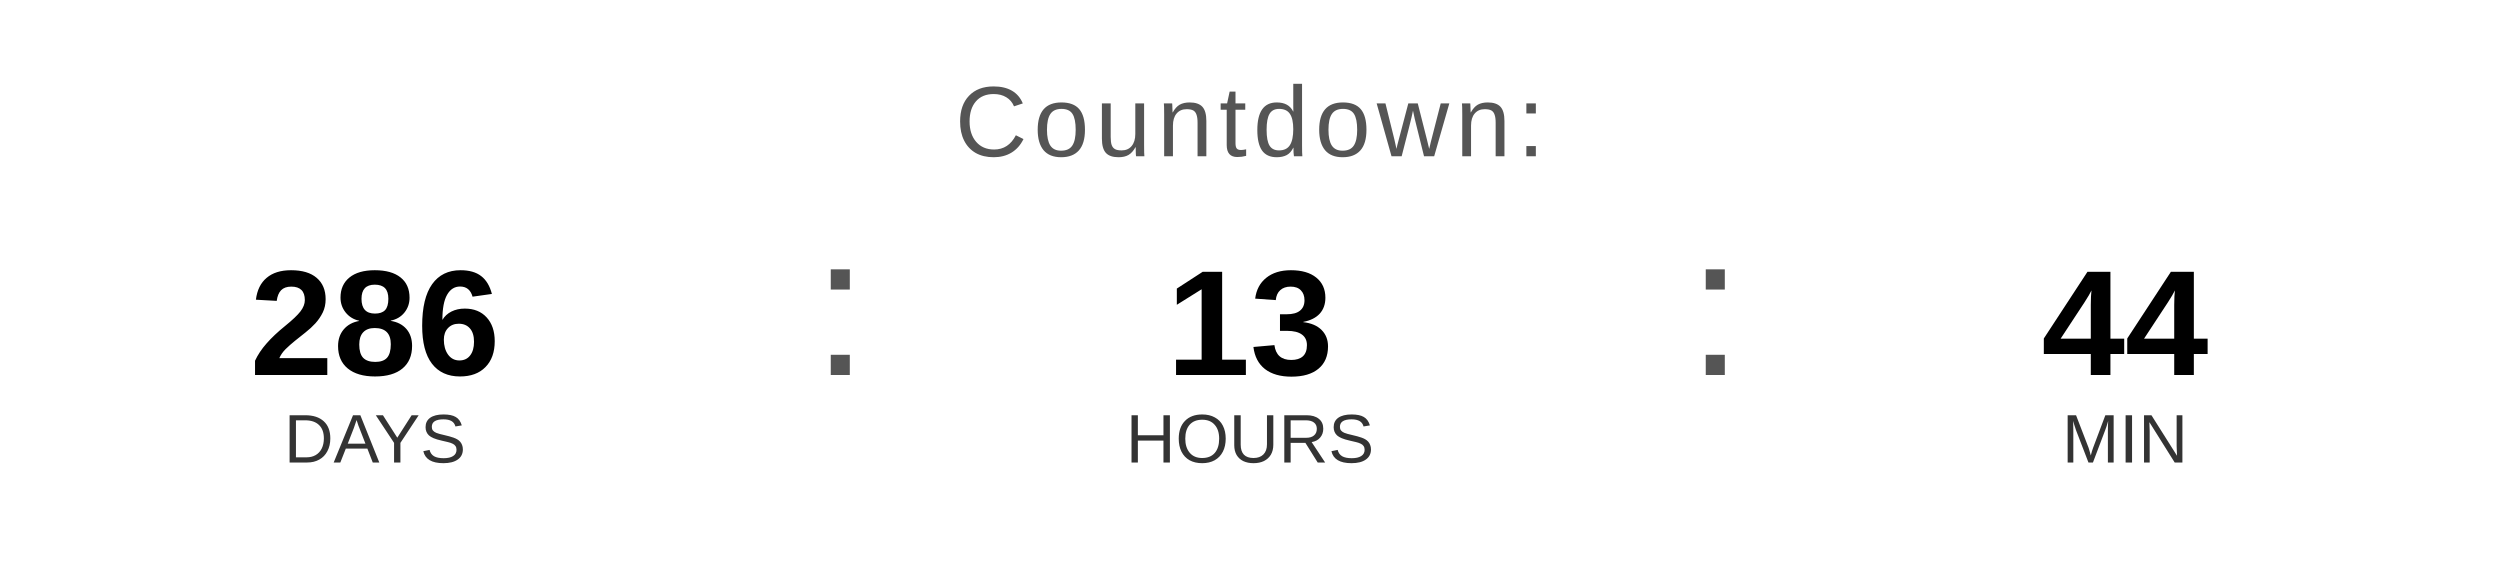
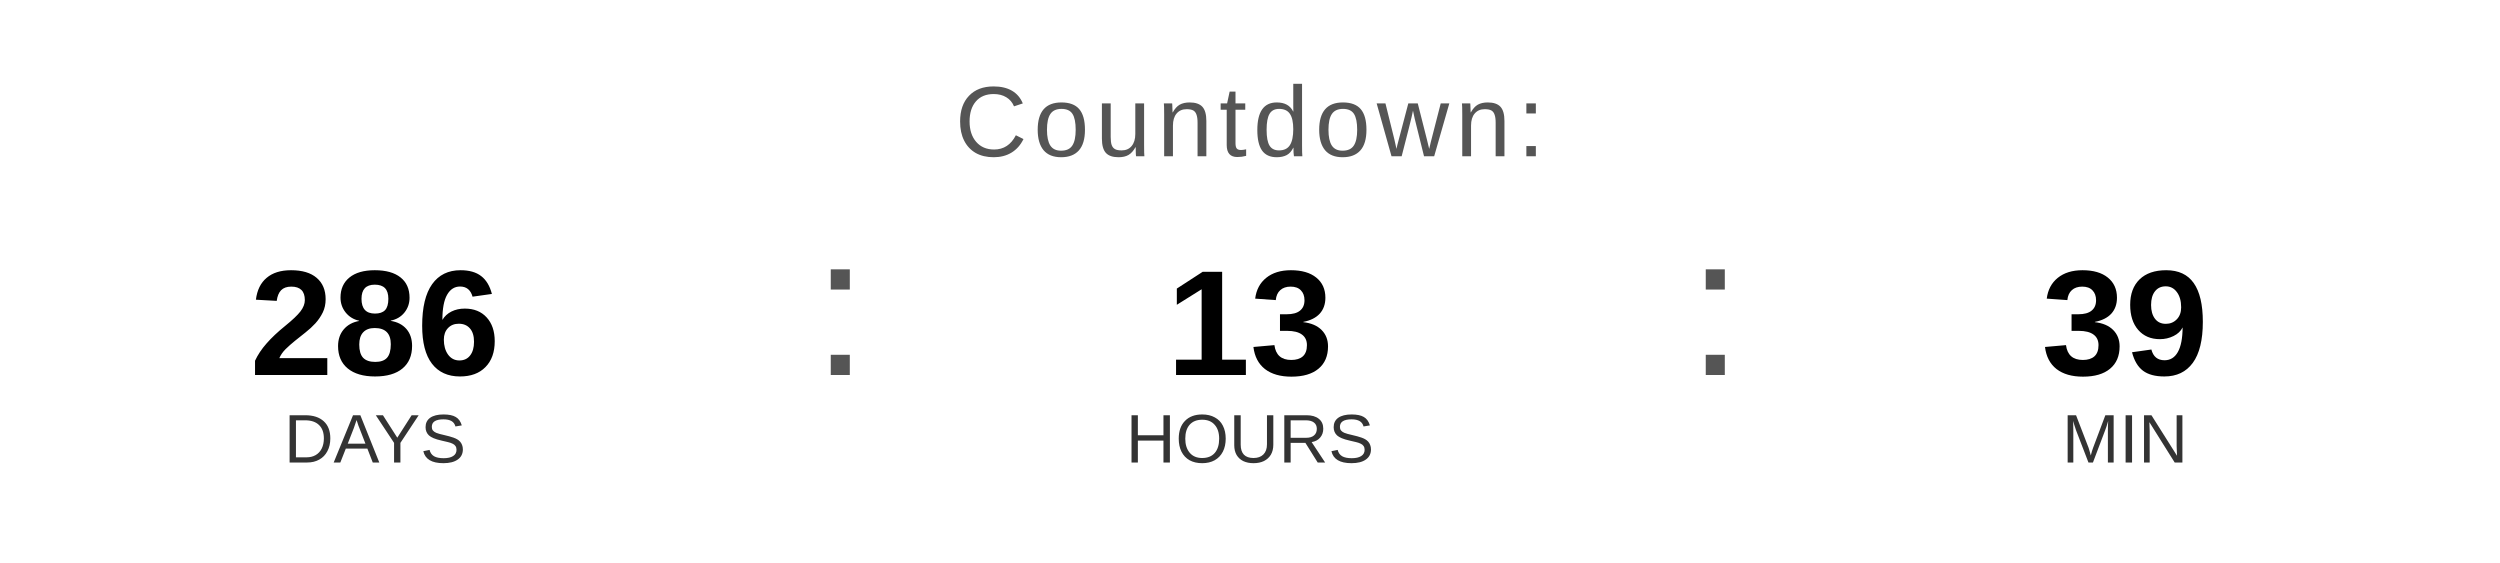
<svg xmlns="http://www.w3.org/2000/svg" width="400" height="90" viewBox="0 0 400 90">
  <text x="200" y="25" font-family="Arial, Helvetica, sans-serif" font-size="16" fill="#555555" text-anchor="middle" letter-spacing="1">
    Countdown:
  </text>
  <text x="60" y="60" font-family="Arial, Helvetica, sans-serif" font-size="24" font-weight="bold" fill="#000000" text-anchor="middle">286</text>
  <text x="60" y="74" font-family="Arial, Helvetica, sans-serif" font-size="11" fill="#333333" text-anchor="middle">DAYS</text>
  <text x="130" y="60" font-family="Arial, sans-serif" font-size="32" fill="#555555">:</text>
  <text x="200" y="60" font-family="Arial, Helvetica, sans-serif" font-size="24" font-weight="bold" fill="#000000" text-anchor="middle">13</text>
  <text x="200" y="74" font-family="Arial, Helvetica, sans-serif" font-size="11" fill="#333333" text-anchor="middle">HOURS</text>
  <text x="270" y="60" font-family="Arial, sans-serif" font-size="32" fill="#555555">:</text>
-   <text x="340" y="60" font-family="Arial, Helvetica, sans-serif" font-size="24" font-weight="bold" fill="#000000" text-anchor="middle">44</text>
+   <text x="340" y="60" font-family="Arial, Helvetica, sans-serif" font-size="24" font-weight="bold" fill="#000000" text-anchor="middle">39</text>
  <text x="340" y="74" font-family="Arial, Helvetica, sans-serif" font-size="11" fill="#333333" text-anchor="middle">MIN</text>
</svg>
